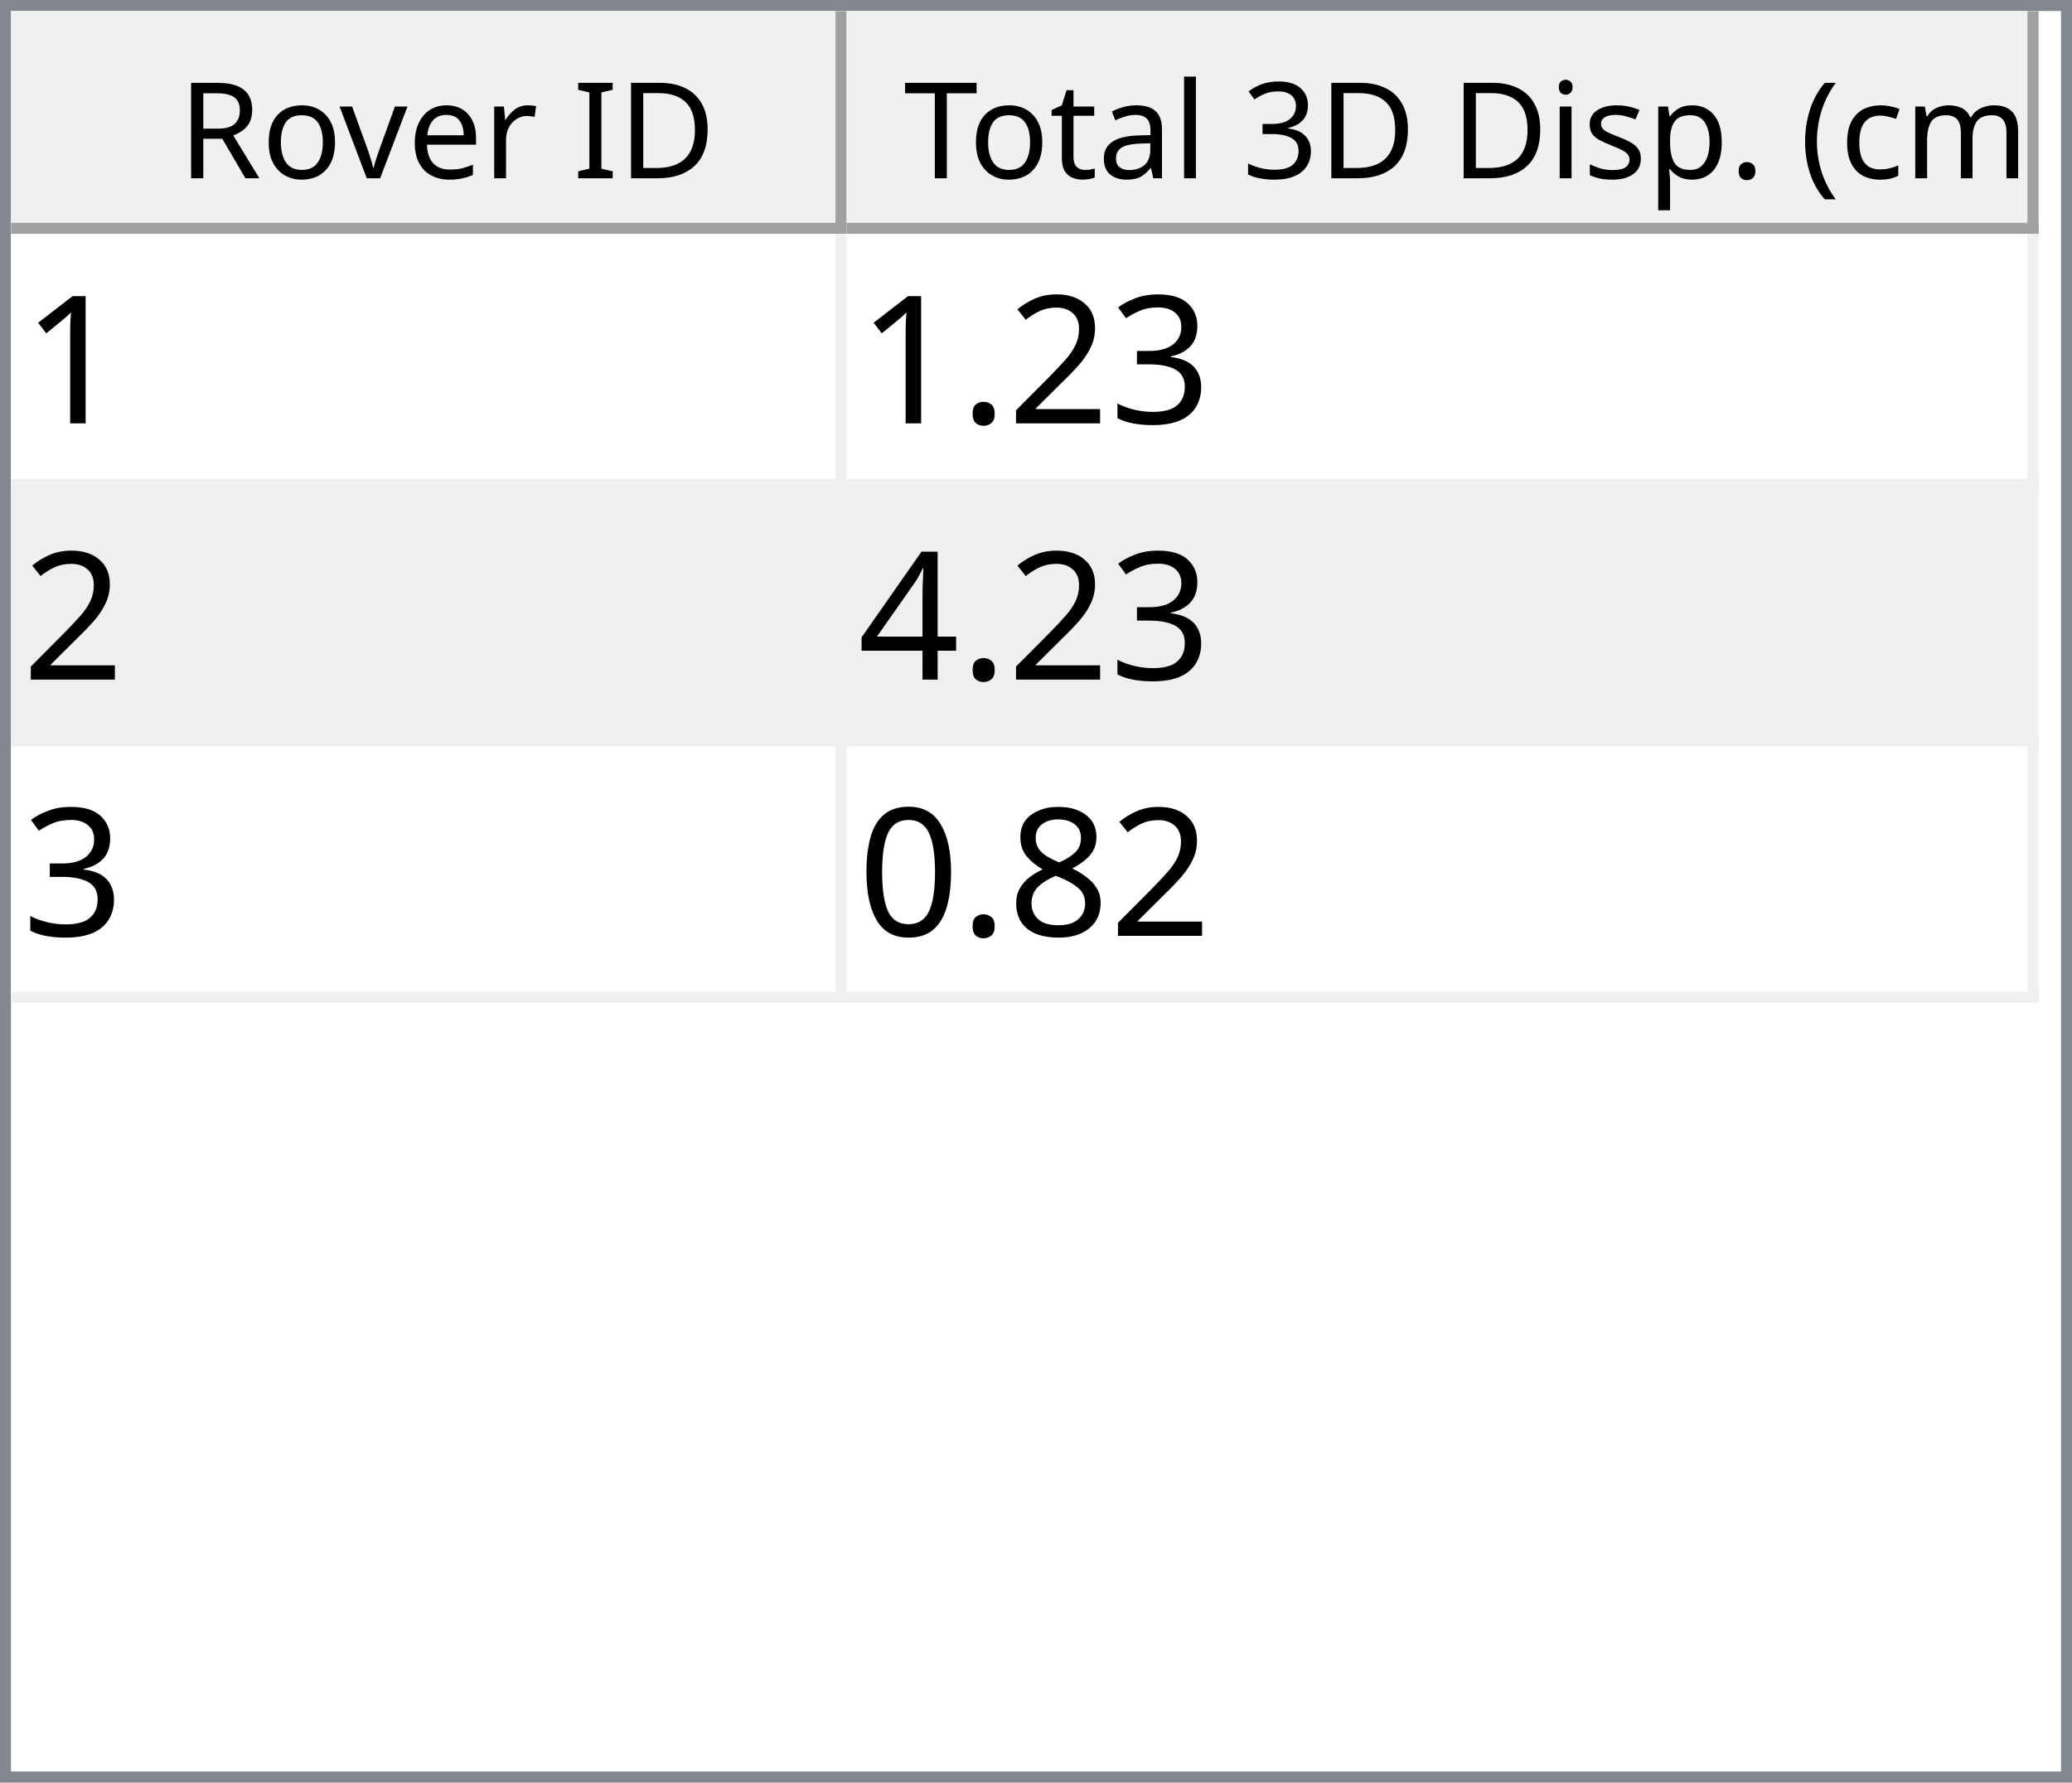
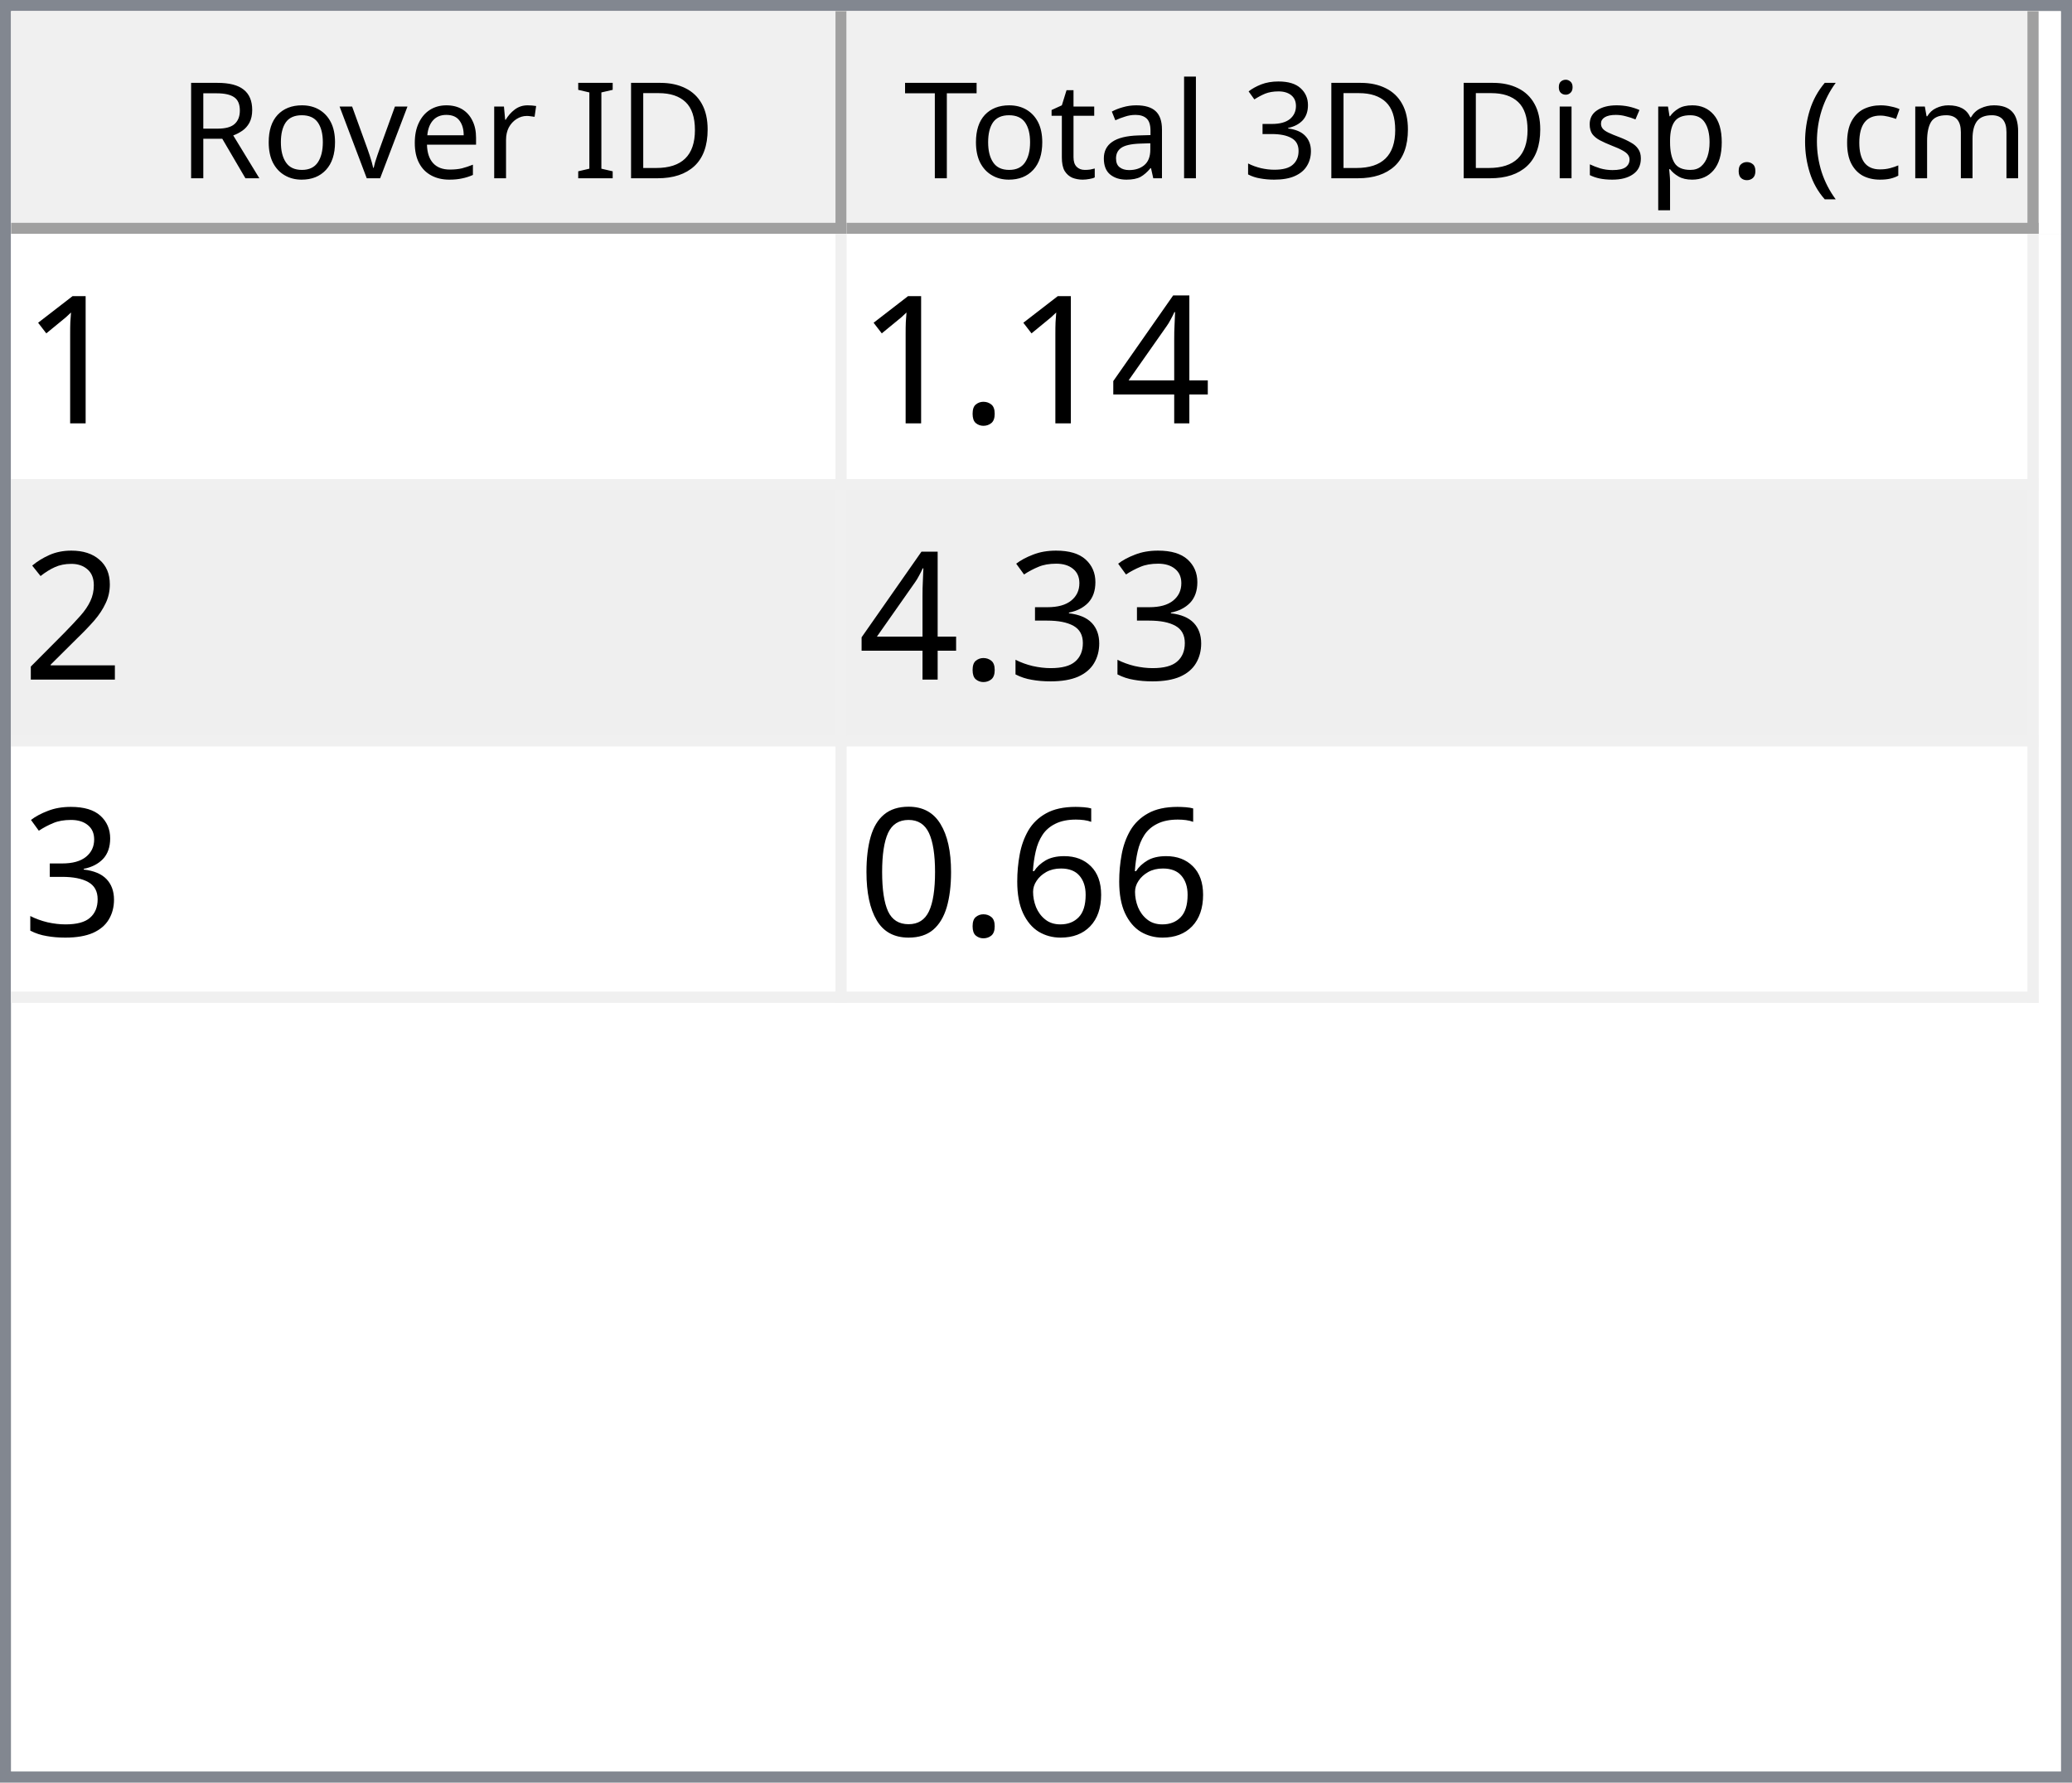
<svg xmlns="http://www.w3.org/2000/svg" style="fill-opacity:1; color-rendering:auto; color-interpolation:auto; text-rendering:auto; stroke:black; stroke-linecap:square; stroke-miterlimit:10; shape-rendering:auto; stroke-opacity:1; fill:black; stroke-dasharray:none; font-weight:normal; stroke-width:1; font-family:'Dialog'; font-style:normal; stroke-linejoin:miter; font-size:12px; stroke-dashoffset:0; image-rendering:auto;" width="186" height="160">
  <defs id="genericDefs" />
  <g>
    <defs id="defs1">
      <clipPath clipPathUnits="userSpaceOnUse" id="clipPath1">
        <path d="M0 0 L186 0 L186 160 L0 160 L0 0 Z" />
      </clipPath>
      <clipPath clipPathUnits="userSpaceOnUse" id="clipPath2">
        <path d="M0 0 L0 160 L186 160 L186 0 Z" />
      </clipPath>
      <clipPath clipPathUnits="userSpaceOnUse" id="clipPath3">
        <path d="M0 0 L0 20 L184 20 L184 0 Z" />
      </clipPath>
      <clipPath clipPathUnits="userSpaceOnUse" id="clipPath4">
        <path d="M0 0 L0 20 L75 20 L75 0 Z" />
      </clipPath>
      <clipPath clipPathUnits="userSpaceOnUse" id="clipPath5">
        <path d="M1 1 L1 19 L74 19 L74 1 Z" />
      </clipPath>
      <clipPath clipPathUnits="userSpaceOnUse" id="clipPath6">
        <path d="M0 0 L0 18 L73 18 L73 0 Z" />
      </clipPath>
      <clipPath clipPathUnits="userSpaceOnUse" id="clipPath7">
        <path d="M-0.5 -0.5 L-0.5 19.5 L74.5 19.5 L74.5 -0.5 Z" />
      </clipPath>
      <clipPath clipPathUnits="userSpaceOnUse" id="clipPath8">
        <path d="M0 0 L0 20 L107 20 L107 0 Z" />
      </clipPath>
      <clipPath clipPathUnits="userSpaceOnUse" id="clipPath9">
        <path d="M1 1 L1 19 L106 19 L106 1 Z" />
      </clipPath>
      <clipPath clipPathUnits="userSpaceOnUse" id="clipPath10">
        <path d="M0 0 L0 18 L105 18 L105 0 Z" />
      </clipPath>
      <clipPath clipPathUnits="userSpaceOnUse" id="clipPath11">
        <path d="M-0.5 -0.5 L-0.5 19.5 L106.5 19.5 L106.5 -0.5 Z" />
      </clipPath>
      <clipPath clipPathUnits="userSpaceOnUse" id="clipPath12">
        <path d="M0 0 L0 138 L184 138 L184 0 Z" />
      </clipPath>
      <clipPath clipPathUnits="userSpaceOnUse" id="clipPath13">
        <path d="M0 0 L0 69 L182 69 L182 0 Z" />
      </clipPath>
      <clipPath clipPathUnits="userSpaceOnUse" id="clipPath14">
        <path d="M-0.5 -0.5 L-0.5 68.5 L181.5 68.5 L181.5 -0.5 Z" />
      </clipPath>
      <clipPath clipPathUnits="userSpaceOnUse" id="clipPath15">
        <path d="M0 0 L0 22 L74 22 L74 0 Z" />
      </clipPath>
      <clipPath clipPathUnits="userSpaceOnUse" id="clipPath16">
        <path d="M0 0 L0 22 L106 22 L106 0 Z" />
      </clipPath>
      <font horiz-adv-x="64.551" id="font1">
        <font-face ascent="107.91" descent="25.098" units-per-em="100" style="font-style:normal; font-family:Segoe UI; font-weight:normal;" />
        <missing-glyph horiz-adv-x="64.551" d="M8.109 0 L8.109 68.266 L56.453 68.266 L56.453 0 L8.109 0 ZM15.328 7.234 L49.219 7.234 L49.219 61.031 L15.328 61.031 L15.328 7.234 Z" />
        <glyph unicode="D" horiz-adv-x="70.117" d="M9.188 0 L9.188 70.016 L28.516 70.016 Q65.531 70.016 65.531 35.891 Q65.531 19.672 55.25 9.836 Q44.969 0 27.734 0 L9.188 0 ZM17.391 62.594 L17.391 7.422 L27.828 7.422 Q41.609 7.422 49.273 14.797 Q56.938 22.172 56.938 35.688 Q56.938 62.594 28.328 62.594 L17.391 62.594 Z" />
        <glyph unicode="I" horiz-adv-x="26.611" d="M17.391 0 L9.188 0 L9.188 70.016 L17.391 70.016 L17.391 0 Z" />
        <glyph unicode=" " horiz-adv-x="27.393" d="" />
        <glyph unicode="r" horiz-adv-x="34.766" d="M34.188 41.891 Q32.078 43.5 28.125 43.5 Q23 43.5 19.555 38.672 Q16.109 33.844 16.109 25.484 L16.109 0 L8.109 0 L8.109 50 L16.109 50 L16.109 39.703 L16.312 39.703 Q18.016 44.969 21.531 47.922 Q25.047 50.875 29.391 50.875 Q32.516 50.875 34.188 50.203 L34.188 41.891 Z" />
        <glyph unicode="e" horiz-adv-x="52.295" d="M48.297 23 L12.984 23 Q13.188 14.656 17.484 10.109 Q21.781 5.562 29.297 5.562 Q37.75 5.562 44.828 11.141 L44.828 3.609 Q38.234 -1.172 27.391 -1.172 Q16.797 -1.172 10.742 5.641 Q4.688 12.453 4.688 24.812 Q4.688 36.469 11.305 43.82 Q17.922 51.172 27.734 51.172 Q37.547 51.172 42.922 44.828 Q48.297 38.484 48.297 27.203 L48.297 23 ZM40.094 29.781 Q40.047 36.719 36.75 40.578 Q33.453 44.438 27.594 44.438 Q21.922 44.438 17.969 40.383 Q14.016 36.328 13.094 29.781 L40.094 29.781 Z" />
        <glyph unicode="v" horiz-adv-x="47.9" d="M47.406 50 L27.484 0 L19.625 0 L0.688 50 L9.469 50 L22.172 13.672 Q23.578 9.672 23.922 6.688 L24.125 6.688 Q24.609 10.453 25.688 13.484 L38.969 50 L47.406 50 Z" />
        <glyph unicode="o" horiz-adv-x="58.594" d="M29 -1.172 Q17.922 -1.172 11.305 5.836 Q4.688 12.844 4.688 24.422 Q4.688 37.016 11.57 44.094 Q18.453 51.172 30.172 51.172 Q41.359 51.172 47.633 44.289 Q53.906 37.406 53.906 25.203 Q53.906 13.234 47.141 6.031 Q40.375 -1.172 29 -1.172 ZM29.594 44.438 Q21.875 44.438 17.383 39.188 Q12.891 33.938 12.891 24.703 Q12.891 15.828 17.43 10.695 Q21.969 5.562 29.594 5.562 Q37.359 5.562 41.531 10.594 Q45.703 15.625 45.703 24.906 Q45.703 34.281 41.531 39.359 Q37.359 44.438 29.594 44.438 Z" />
        <glyph unicode="R" horiz-adv-x="59.814" d="M59.375 0 L49.609 0 L37.891 19.625 Q36.281 22.359 34.766 24.289 Q33.25 26.219 31.664 27.438 Q30.078 28.656 28.25 29.219 Q26.422 29.781 24.125 29.781 L17.391 29.781 L17.391 0 L9.188 0 L9.188 70.016 L30.078 70.016 Q34.672 70.016 38.555 68.867 Q42.438 67.719 45.289 65.375 Q48.141 63.031 49.758 59.547 Q51.375 56.062 51.375 51.375 Q51.375 47.703 50.273 44.656 Q49.172 41.609 47.148 39.211 Q45.125 36.812 42.266 35.133 Q39.406 33.453 35.844 32.516 L35.844 32.328 Q37.594 31.547 38.891 30.547 Q40.188 29.547 41.359 28.18 Q42.531 26.812 43.68 25.078 Q44.828 23.344 46.234 21.047 L59.375 0 ZM17.391 62.594 L17.391 37.203 L28.516 37.203 Q31.594 37.203 34.203 38.133 Q36.812 39.062 38.719 40.797 Q40.625 42.531 41.703 45.047 Q42.781 47.562 42.781 50.688 Q42.781 56.297 39.141 59.445 Q35.5 62.594 28.609 62.594 L17.391 62.594 Z" />
        <glyph unicode=")" horiz-adv-x="30.176" d="M8.297 -15.922 L1.172 -15.922 Q16.406 2.344 16.406 26.812 Q16.406 51.469 1.078 70.016 L8.297 70.016 Q23.531 52.156 23.531 26.703 Q23.531 1.375 8.297 -15.922 Z" />
        <glyph unicode="m" horiz-adv-x="86.133" d="M79.109 0 L71.094 0 L71.094 28.719 Q71.094 37.016 68.531 40.727 Q65.969 44.438 59.906 44.438 Q54.781 44.438 51.195 39.75 Q47.609 35.062 47.609 28.516 L47.609 0 L39.594 0 L39.594 29.688 Q39.594 44.438 28.219 44.438 Q22.953 44.438 19.531 40.016 Q16.109 35.594 16.109 28.516 L16.109 0 L8.109 0 L8.109 50 L16.109 50 L16.109 42.094 L16.312 42.094 Q21.625 51.172 31.844 51.172 Q36.969 51.172 40.773 48.312 Q44.578 45.453 46 40.828 Q51.562 51.172 62.594 51.172 Q79.109 51.172 79.109 30.812 L79.109 0 Z" />
        <glyph unicode="c" horiz-adv-x="46.191" d="M42.188 2.297 Q36.422 -1.172 28.516 -1.172 Q17.828 -1.172 11.258 5.789 Q4.688 12.75 4.688 23.828 Q4.688 36.188 11.766 43.68 Q18.844 51.172 30.672 51.172 Q37.25 51.172 42.281 48.734 L42.281 40.531 Q36.719 44.438 30.375 44.438 Q22.703 44.438 17.797 38.945 Q12.891 33.453 12.891 24.516 Q12.891 15.719 17.508 10.641 Q22.125 5.562 29.891 5.562 Q36.422 5.562 42.188 9.906 L42.188 2.297 Z" />
        <glyph unicode="(" horiz-adv-x="30.176" d="M29.109 -15.922 L21.969 -15.922 Q6.844 1.375 6.844 26.703 Q6.844 52.156 21.969 70.016 L29.203 70.016 Q13.875 51.469 13.875 26.812 Q13.875 2.344 29.109 -15.922 Z" />
        <glyph unicode="." horiz-adv-x="21.68" d="M10.891 -1.078 Q8.641 -1.078 7.055 0.539 Q5.469 2.156 5.469 4.391 Q5.469 6.641 7.055 8.273 Q8.641 9.906 10.891 9.906 Q13.188 9.906 14.797 8.273 Q16.406 6.641 16.406 4.391 Q16.406 2.156 14.797 0.539 Q13.188 -1.078 10.891 -1.078 Z" />
        <glyph unicode="p" horiz-adv-x="58.789" d="M16.312 7.234 L16.109 7.234 L16.109 -23 L8.109 -23 L8.109 50 L16.109 50 L16.109 41.219 L16.312 41.219 Q22.219 51.172 33.594 51.172 Q43.266 51.172 48.688 44.461 Q54.109 37.75 54.109 26.469 Q54.109 13.922 48 6.375 Q41.891 -1.172 31.297 -1.172 Q21.578 -1.172 16.312 7.234 ZM16.109 27.391 L16.109 20.406 Q16.109 14.203 20.141 9.883 Q24.172 5.562 30.375 5.562 Q37.641 5.562 41.773 11.133 Q45.906 16.703 45.906 26.609 Q45.906 34.969 42.047 39.703 Q38.188 44.438 31.594 44.438 Q24.609 44.438 20.359 39.578 Q16.109 34.719 16.109 27.391 Z" />
        <glyph unicode="s" horiz-adv-x="42.432" d="M5.078 1.812 L5.078 10.406 Q11.625 5.562 19.484 5.562 Q30.031 5.562 30.031 12.594 Q30.031 14.594 29.125 15.992 Q28.219 17.391 26.68 18.461 Q25.141 19.531 23.07 20.383 Q21 21.234 18.609 22.172 Q15.281 23.484 12.766 24.828 Q10.25 26.172 8.57 27.859 Q6.891 29.547 6.031 31.695 Q5.172 33.844 5.172 36.719 Q5.172 40.234 6.789 42.945 Q8.406 45.656 11.086 47.484 Q13.766 49.312 17.211 50.242 Q20.656 51.172 24.312 51.172 Q30.812 51.172 35.938 48.922 L35.938 40.828 Q30.422 44.438 23.25 44.438 Q21 44.438 19.195 43.922 Q17.391 43.406 16.094 42.477 Q14.797 41.547 14.086 40.258 Q13.375 38.969 13.375 37.406 Q13.375 35.453 14.086 34.133 Q14.797 32.812 16.164 31.789 Q17.531 30.766 19.484 29.938 Q21.438 29.109 23.922 28.125 Q27.25 26.859 29.883 25.516 Q32.516 24.172 34.375 22.484 Q36.234 20.797 37.234 18.602 Q38.234 16.406 38.234 13.375 Q38.234 9.672 36.602 6.938 Q34.969 4.203 32.234 2.398 Q29.5 0.594 25.93 -0.289 Q22.359 -1.172 18.453 -1.172 Q10.75 -1.172 5.078 1.812 Z" />
        <glyph unicode="i" horiz-adv-x="24.219" d="M12.203 62.703 Q10.062 62.703 8.547 64.164 Q7.031 65.625 7.031 67.875 Q7.031 70.125 8.547 71.609 Q10.062 73.094 12.203 73.094 Q14.406 73.094 15.945 71.609 Q17.484 70.125 17.484 67.875 Q17.484 65.719 15.945 64.211 Q14.406 62.703 12.203 62.703 ZM16.109 0 L8.109 0 L8.109 50 L16.109 50 L16.109 0 Z" />
        <glyph unicode="3" horiz-adv-x="53.906" d="M46.531 19.828 Q46.531 15.094 44.75 11.211 Q42.969 7.328 39.719 4.57 Q36.469 1.812 31.93 0.297 Q27.391 -1.219 21.922 -1.219 Q11.922 -1.219 6 2.594 L6 11.188 Q13.094 5.609 22.219 5.609 Q25.875 5.609 28.828 6.539 Q31.781 7.469 33.906 9.227 Q36.031 10.984 37.18 13.477 Q38.328 15.969 38.328 19.094 Q38.328 32.812 18.797 32.812 L12.984 32.812 L12.984 39.594 L18.5 39.594 Q35.797 39.594 35.797 52.484 Q35.797 64.406 22.609 64.406 Q15.188 64.406 8.688 59.422 L8.688 67.188 Q15.375 71.188 24.609 71.188 Q29 71.188 32.57 69.969 Q36.141 68.75 38.68 66.555 Q41.219 64.359 42.609 61.281 Q44 58.203 44 54.5 Q44 40.672 30.031 36.719 L30.031 36.531 Q33.594 36.141 36.625 34.797 Q39.656 33.453 41.852 31.305 Q44.047 29.156 45.289 26.25 Q46.531 23.344 46.531 19.828 Z" />
        <glyph unicode="l" horiz-adv-x="24.219" d="M16.109 0 L8.109 0 L8.109 74.031 L16.109 74.031 L16.109 0 Z" />
        <glyph unicode="a" horiz-adv-x="50.879" d="M43.891 0 L35.891 0 L35.891 7.812 L35.688 7.812 Q30.469 -1.172 20.312 -1.172 Q12.844 -1.172 8.617 2.781 Q4.391 6.734 4.391 13.281 Q4.391 27.297 20.906 29.594 L35.891 31.688 Q35.891 44.438 25.594 44.438 Q16.547 44.438 9.281 38.281 L9.281 46.484 Q16.656 51.172 26.266 51.172 Q43.891 51.172 43.891 32.516 L43.891 0 ZM35.891 25.297 L23.828 23.641 Q18.266 22.859 15.43 20.875 Q12.594 18.891 12.594 13.875 Q12.594 10.203 15.211 7.883 Q17.828 5.562 22.172 5.562 Q28.125 5.562 32.008 9.742 Q35.891 13.922 35.891 20.312 L35.891 25.297 Z" />
        <glyph unicode="t" horiz-adv-x="33.887" d="M31.297 0.484 Q28.469 -1.078 23.828 -1.078 Q10.688 -1.078 10.688 13.578 L10.688 43.172 L2.094 43.172 L2.094 50 L10.688 50 L10.688 62.203 L18.703 64.797 L18.703 50 L31.297 50 L31.297 43.172 L18.703 43.172 L18.703 14.984 Q18.703 9.969 20.414 7.82 Q22.125 5.672 26.078 5.672 Q29.109 5.672 31.297 7.328 L31.297 0.484 Z" />
        <glyph unicode="T" horiz-adv-x="52.393" d="M50.594 62.594 L30.375 62.594 L30.375 0 L22.172 0 L22.172 62.594 L2 62.594 L2 70.016 L50.594 70.016 L50.594 62.594 Z" />
      </font>
      <font horiz-adv-x="75.0" id="font2">
        <font-face ascent="100.537" descent="21.973" units-per-em="100" style="font-style:normal; font-family:sans-serif; font-weight:normal;" />
        <missing-glyph horiz-adv-x="75.0" d="M12.5 0 L12.5 62.5 L62.5 62.5 L62.5 0 L12.5 0 ZM14.062 1.562 L60.938 1.562 L60.938 60.938 L14.062 60.938 L14.062 1.562 Z" />
        <glyph unicode="1" horiz-adv-x="55.615" d="M37.25 0 L28.469 0 L28.469 56 Q25.297 52.984 20.141 49.953 Q14.984 46.922 10.891 45.406 L10.891 53.906 Q18.266 57.375 23.781 62.305 Q29.297 67.234 31.594 71.875 L37.25 71.875 L37.25 0 Z" />
+         <glyph unicode="4" horiz-adv-x="55.615" d="M32.328 0 L32.328 17.141 L1.266 17.141 L1.266 25.203 L33.938 71.578 L41.109 71.578 L41.109 25.203 L50.781 25.203 L50.781 17.141 L41.109 17.141 L41.109 0 L32.328 0 ZM32.328 25.203 L32.328 57.469 L9.906 25.203 L32.328 25.203 Z" />
+         <glyph unicode="." horiz-adv-x="27.783" d="M9.078 0 L9.078 10.016 L19.094 10.016 L19.094 0 L9.078 0 Z" />
+         <glyph unicode="2" horiz-adv-x="55.615" d="M50.344 8.453 L50.344 0 L3.031 0 Q2.938 3.172 4.047 6.109 Q5.859 10.938 9.836 15.625 Q13.812 20.312 21.344 26.469 Q33.016 36.031 37.117 41.625 Q41.219 47.219 41.219 52.203 Q41.219 57.422 37.477 61.008 Q33.734 64.594 27.734 64.594 Q21.391 64.594 17.578 60.789 Q13.766 56.984 13.719 50.25 L4.688 51.172 Q5.609 61.281 11.664 66.578 Q17.719 71.875 27.938 71.875 Q38.234 71.875 44.242 66.164 Q50.25 60.453 50.25 52 Q50.25 47.703 48.492 43.555 Q46.734 39.406 42.656 34.812 Q38.578 30.219 29.109 22.219 Q21.188 15.578 18.945 13.211 Q16.703 10.844 15.234 8.453 L50.344 8.453 Z" />
        <glyph unicode="3" horiz-adv-x="55.615" d="M4.203 18.891 L12.984 20.062 Q14.5 12.594 18.141 9.297 Q21.781 6 27 6 Q33.203 6 37.477 10.297 Q41.75 14.594 41.75 20.953 Q41.75 27 37.797 30.93 Q33.844 34.859 27.734 34.859 Q25.25 34.859 21.531 33.891 L22.516 41.609 Q23.391 41.5 23.922 41.5 Q29.547 41.5 34.039 44.43 Q38.531 47.359 38.531 53.469 Q38.531 58.297 35.258 61.477 Q31.984 64.656 26.812 64.656 Q21.688 64.656 18.266 61.43 Q14.844 58.203 13.875 51.766 L5.078 53.328 Q6.688 62.156 12.398 67.016 Q18.109 71.875 26.609 71.875 Q32.469 71.875 37.398 69.359 Q42.328 66.844 44.945 62.5 Q47.562 58.156 47.562 53.266 Q47.562 48.641 45.07 44.828 Q42.578 41.016 37.703 38.766 Q44.047 37.312 47.562 32.695 Q51.078 28.078 51.078 21.141 Q51.078 11.766 44.242 5.25 Q37.406 -1.266 26.953 -1.266 Q17.531 -1.266 11.305 4.352 Q5.078 9.969 4.203 18.891 Z" />
-         <glyph unicode="2" horiz-adv-x="55.615" d="M50.344 8.453 L50.344 0 L3.031 0 Q2.938 3.172 4.047 6.109 Q5.859 10.938 9.836 15.625 Q13.812 20.312 21.344 26.469 Q33.016 36.031 37.117 41.625 Q41.219 47.219 41.219 52.203 Q41.219 57.422 37.477 61.008 Q33.734 64.594 27.734 64.594 Q21.391 64.594 17.578 60.789 Q13.766 56.984 13.719 50.25 L4.688 51.172 Q5.609 61.281 11.664 66.578 Q17.719 71.875 27.938 71.875 Q38.234 71.875 44.242 66.164 Q50.25 60.453 50.25 52 Q50.25 47.703 48.492 43.555 Q46.734 39.406 42.656 34.812 Q38.578 30.219 29.109 22.219 Q21.188 15.578 18.945 13.211 Q16.703 10.844 15.234 8.453 L50.344 8.453 Z" />
-         <glyph unicode="." horiz-adv-x="27.783" d="M9.078 0 L9.078 10.016 L19.094 10.016 L19.094 0 L9.078 0 Z" />
-         <glyph unicode="4" horiz-adv-x="55.615" d="M32.328 0 L32.328 17.141 L1.266 17.141 L1.266 25.203 L33.938 71.578 L41.109 71.578 L41.109 25.203 L50.781 25.203 L50.781 17.141 L41.109 17.141 L41.109 0 L32.328 0 ZM32.328 25.203 L32.328 57.469 L9.906 25.203 L32.328 25.203 Z" />
-         <glyph unicode="8" horiz-adv-x="55.615" d="M17.672 38.812 Q12.203 40.828 9.57 44.539 Q6.938 48.25 6.938 53.422 Q6.938 61.234 12.555 66.555 Q18.172 71.875 27.484 71.875 Q36.859 71.875 42.578 66.43 Q48.297 60.984 48.297 53.172 Q48.297 48.188 45.68 44.508 Q43.062 40.828 37.75 38.812 Q44.344 36.672 47.781 31.883 Q51.219 27.094 51.219 20.453 Q51.219 11.281 44.727 5.031 Q38.234 -1.219 27.641 -1.219 Q17.047 -1.219 10.547 5.055 Q4.047 11.328 4.047 20.703 Q4.047 27.688 7.594 32.398 Q11.141 37.109 17.672 38.812 ZM15.922 53.719 Q15.922 48.641 19.195 45.414 Q22.469 42.188 27.688 42.188 Q32.766 42.188 36.016 45.383 Q39.266 48.578 39.266 53.219 Q39.266 58.062 35.914 61.359 Q32.562 64.656 27.594 64.656 Q22.562 64.656 19.242 61.43 Q15.922 58.203 15.922 53.719 ZM13.094 20.656 Q13.094 16.891 14.875 13.375 Q16.656 9.859 20.172 7.93 Q23.688 6 27.734 6 Q34.031 6 38.133 10.055 Q42.234 14.109 42.234 20.359 Q42.234 26.703 38.016 30.859 Q33.797 35.016 27.438 35.016 Q21.234 35.016 17.164 30.914 Q13.094 26.812 13.094 20.656 Z" />
+         <glyph unicode="6" horiz-adv-x="55.615" d="M49.75 54.047 L41.016 53.375 Q39.844 58.547 37.703 60.891 Q34.125 64.656 28.906 64.656 Q24.703 64.656 21.531 62.312 Q17.391 59.281 14.992 53.469 Q12.594 47.656 12.5 36.922 Q15.672 41.75 20.266 44.094 Q24.859 46.438 29.891 46.438 Q38.672 46.438 44.852 39.969 Q51.031 33.5 51.031 23.25 Q51.031 16.5 48.125 10.719 Q45.219 4.938 40.141 1.859 Q35.062 -1.219 28.609 -1.219 Q17.625 -1.219 10.695 6.859 Q3.766 14.938 3.766 33.5 Q3.766 54.25 11.422 63.672 Q18.109 71.875 29.438 71.875 Q37.891 71.875 43.289 67.141 Q48.688 62.406 49.75 54.047 ZM13.875 23.188 Q13.875 18.656 15.797 14.508 Q17.719 10.359 21.188 8.18 Q24.656 6 28.469 6 Q34.031 6 38.039 10.492 Q42.047 14.984 42.047 22.703 Q42.047 30.125 38.086 34.398 Q34.125 38.672 28.125 38.672 Q22.172 38.672 18.023 34.398 Q13.875 30.125 13.875 23.188 Z" />
        <glyph unicode="0" horiz-adv-x="55.615" d="M4.156 35.297 Q4.156 48 6.766 55.742 Q9.375 63.484 14.523 67.68 Q19.672 71.875 27.484 71.875 Q33.25 71.875 37.594 69.555 Q41.938 67.234 44.773 62.867 Q47.609 58.5 49.219 52.227 Q50.828 45.953 50.828 35.297 Q50.828 22.703 48.242 14.969 Q45.656 7.234 40.508 3.008 Q35.359 -1.219 27.484 -1.219 Q17.141 -1.219 11.234 6.203 Q4.156 15.141 4.156 35.297 ZM13.188 35.297 Q13.188 17.672 17.312 11.836 Q21.438 6 27.484 6 Q33.547 6 37.672 11.859 Q41.797 17.719 41.797 35.297 Q41.797 52.984 37.672 58.789 Q33.547 64.594 27.391 64.594 Q21.344 64.594 17.719 59.469 Q13.188 52.938 13.188 35.297 Z" />
      </font>
    </defs>
    <g style="fill:white; stroke:white;">
      <rect x="0" y="0" width="186" style="clip-path:url(#clipPath1); stroke:none;" height="160" />
    </g>
    <g style="fill:white; text-rendering:optimizeSpeed; color-rendering:optimizeSpeed; image-rendering:optimizeSpeed; shape-rendering:crispEdges; stroke:white; color-interpolation:sRGB;">
      <rect x="0" width="186" height="160" y="0" style="stroke:none;" />
      <path style="stroke:none;" d="M0 160 L186 160 L186 0 L0 0 Z" />
    </g>
    <g style="fill:rgb(240,240,240); font-family:'Segoe UI'; stroke:rgb(240,240,240);">
      <rect x="0" y="0" width="186" style="clip-path:url(#clipPath2); stroke:none;" height="160" />
    </g>
    <g style="fill:rgb(130,135,144); font-family:'Segoe UI'; stroke:rgb(130,135,144);">
      <path d="M0 0 L186 0 L186 160 L0 160 L0 0 ZM1 1 L185 1 L185 159 L1 159 L1 1 Z" style="fill-rule:evenodd; clip-path:url(#clipPath2); stroke:none;" />
    </g>
    <g style="fill:white; font-family:'Segoe UI'; stroke:white;" transform="translate(1,1)">
      <rect x="0" y="0" width="184" style="clip-path:url(#clipPath3); stroke:none;" height="20" />
    </g>
    <g style="fill:rgb(240,240,240); font-family:'Segoe UI'; stroke:rgb(240,240,240);" transform="translate(1,1)">
      <rect x="0" y="0" width="75" style="clip-path:url(#clipPath4); stroke:none;" height="20" />
    </g>
    <g style="font-family:'Segoe UI';" transform="translate(2,2)">
      <text x="14" xml:space="preserve" y="14" style="clip-path:url(#clipPath6); stroke:none;">Rover ID</text>
    </g>
    <g style="fill:rgb(160,160,160); font-family:'Segoe UI'; stroke:rgb(160,160,160); stroke-linejoin:bevel;" transform="translate(1.5,1.5)">
      <line x1="74" x2="74" y1="0" style="fill:none; clip-path:url(#clipPath7);" y2="19" />
    </g>
    <g style="fill:rgb(160,160,160); font-family:'Segoe UI'; stroke:rgb(160,160,160); stroke-linejoin:bevel;" transform="matrix(1,0,0,1,1,1) translate(0.5,0.5)">
      <line x1="0" x2="74" y1="19" style="fill:none; clip-path:url(#clipPath7);" y2="19" />
    </g>
    <g style="fill:rgb(240,240,240); font-family:'Segoe UI'; stroke:rgb(240,240,240);" transform="translate(76,1)">
      <rect x="0" y="0" width="107" style="clip-path:url(#clipPath8); stroke:none;" height="20" />
    </g>
    <g style="font-family:'Segoe UI';" transform="translate(77,2)">
      <text x="1" xml:space="preserve" y="14" style="clip-path:url(#clipPath10); stroke:none;"> Total 3D Disp. (cm)</text>
    </g>
    <g style="fill:rgb(160,160,160); font-family:'Segoe UI'; stroke:rgb(160,160,160); stroke-linejoin:bevel;" transform="translate(76.5,1.5)">
      <line x1="106" x2="106" y1="0" style="fill:none; clip-path:url(#clipPath11);" y2="19" />
    </g>
    <g style="fill:rgb(160,160,160); font-family:'Segoe UI'; stroke:rgb(160,160,160); stroke-linejoin:bevel;" transform="matrix(1,0,0,1,76,1) translate(0.5,0.5)">
      <line x1="0" x2="106" y1="19" style="fill:none; clip-path:url(#clipPath11);" y2="19" />
    </g>
    <g style="fill:white; font-family:'Segoe UI'; stroke:white;" transform="translate(1,21)">
      <rect x="0" y="0" width="184" style="clip-path:url(#clipPath12); stroke:none;" height="138" />
    </g>
    <g style="fill:rgb(240,240,240); font-size:16px; font-family:sans-serif; stroke:rgb(240,240,240);" transform="translate(1,21)">
      <rect x="0" y="0" width="182" style="clip-path:url(#clipPath13); stroke:none;" height="69" />
      <line transform="translate(0.5,0.5)" x1="0" x2="181" y1="22" style="clip-path:url(#clipPath14); fill:none; stroke-linejoin:bevel;" y2="22" />
    </g>
    <g transform="matrix(1,0,0,1,1,21) translate(0.5,0.5)" style="fill:rgb(240,240,240); font-size:16px; font-family:sans-serif; stroke:rgb(240,240,240); stroke-linejoin:bevel;">
      <line x1="0" x2="181" y1="45" style="fill:none; clip-path:url(#clipPath14);" y2="45" />
    </g>
    <g transform="matrix(1,0,0,1,1,21) translate(0.5,0.5)" style="fill:rgb(240,240,240); font-size:16px; font-family:sans-serif; stroke:rgb(240,240,240); stroke-linejoin:bevel;">
      <line x1="0" x2="181" y1="68" style="fill:none; clip-path:url(#clipPath14);" y2="68" />
    </g>
    <g transform="matrix(1,0,0,1,1,21) translate(0.5,0.5)" style="fill:rgb(240,240,240); font-size:16px; font-family:sans-serif; stroke:rgb(240,240,240); stroke-linejoin:bevel;">
      <line x1="74" x2="74" y1="0" style="fill:none; clip-path:url(#clipPath14);" y2="68" />
    </g>
    <g transform="matrix(1,0,0,1,1,21) translate(0.5,0.5)" style="fill:rgb(240,240,240); font-size:16px; font-family:sans-serif; stroke:rgb(240,240,240); stroke-linejoin:bevel;">
      <line x1="181" x2="181" y1="0" style="fill:none; clip-path:url(#clipPath14);" y2="68" />
    </g>
    <g style="fill:white; font-size:16px; font-family:sans-serif; stroke:white;" transform="matrix(1,0,0,1,1,21)">
      <rect x="0" y="0" width="74" style="clip-path:url(#clipPath15); stroke:none;" height="22" />
      <text x="1" y="17" style="fill:black; clip-path:url(#clipPath15); stroke:none;" xml:space="preserve">1</text>
    </g>
    <g style="fill:white; font-size:16px; font-family:sans-serif; stroke:white;" transform="matrix(1,0,0,1,1,21) translate(75,0)">
      <rect x="0" y="0" width="106" style="clip-path:url(#clipPath16); stroke:none;" height="22" />
-       <text x="1" y="17" style="fill:black; clip-path:url(#clipPath16); stroke:none;" xml:space="preserve">1.23</text>
+       <text x="1" y="17" style="fill:black; clip-path:url(#clipPath16); stroke:none;" xml:space="preserve">1.14</text>
    </g>
    <g style="fill:rgb(239,239,239); font-size:16px; font-family:sans-serif; stroke:rgb(239,239,239);" transform="matrix(1,0,0,1,1,21) translate(0,23)">
      <rect x="0" y="0" width="74" style="clip-path:url(#clipPath15); stroke:none;" height="22" />
      <text x="1" y="17" style="fill:black; clip-path:url(#clipPath15); stroke:none;" xml:space="preserve">2</text>
    </g>
    <g style="fill:rgb(239,239,239); font-size:16px; font-family:sans-serif; stroke:rgb(239,239,239);" transform="matrix(1,0,0,1,1,21) translate(75,23)">
      <rect x="0" y="0" width="106" style="clip-path:url(#clipPath16); stroke:none;" height="22" />
-       <text x="1" y="17" style="fill:black; clip-path:url(#clipPath16); stroke:none;" xml:space="preserve">4.23</text>
+       <text x="1" y="17" style="fill:black; clip-path:url(#clipPath16); stroke:none;" xml:space="preserve">4.33</text>
    </g>
    <g style="fill:white; font-size:16px; font-family:sans-serif; stroke:white;" transform="matrix(1,0,0,1,1,21) translate(0,46)">
      <rect x="0" y="0" width="74" style="clip-path:url(#clipPath15); stroke:none;" height="22" />
      <text x="1" y="17" style="fill:black; clip-path:url(#clipPath15); stroke:none;" xml:space="preserve">3</text>
    </g>
    <g style="fill:white; font-size:16px; font-family:sans-serif; stroke:white;" transform="matrix(1,0,0,1,1,21) translate(75,46)">
      <rect x="0" y="0" width="106" style="clip-path:url(#clipPath16); stroke:none;" height="22" />
-       <text x="1" y="17" style="fill:black; clip-path:url(#clipPath16); stroke:none;" xml:space="preserve">0.82</text>
+       <text x="1" y="17" style="fill:black; clip-path:url(#clipPath16); stroke:none;" xml:space="preserve">0.66</text>
    </g>
  </g>
</svg>
